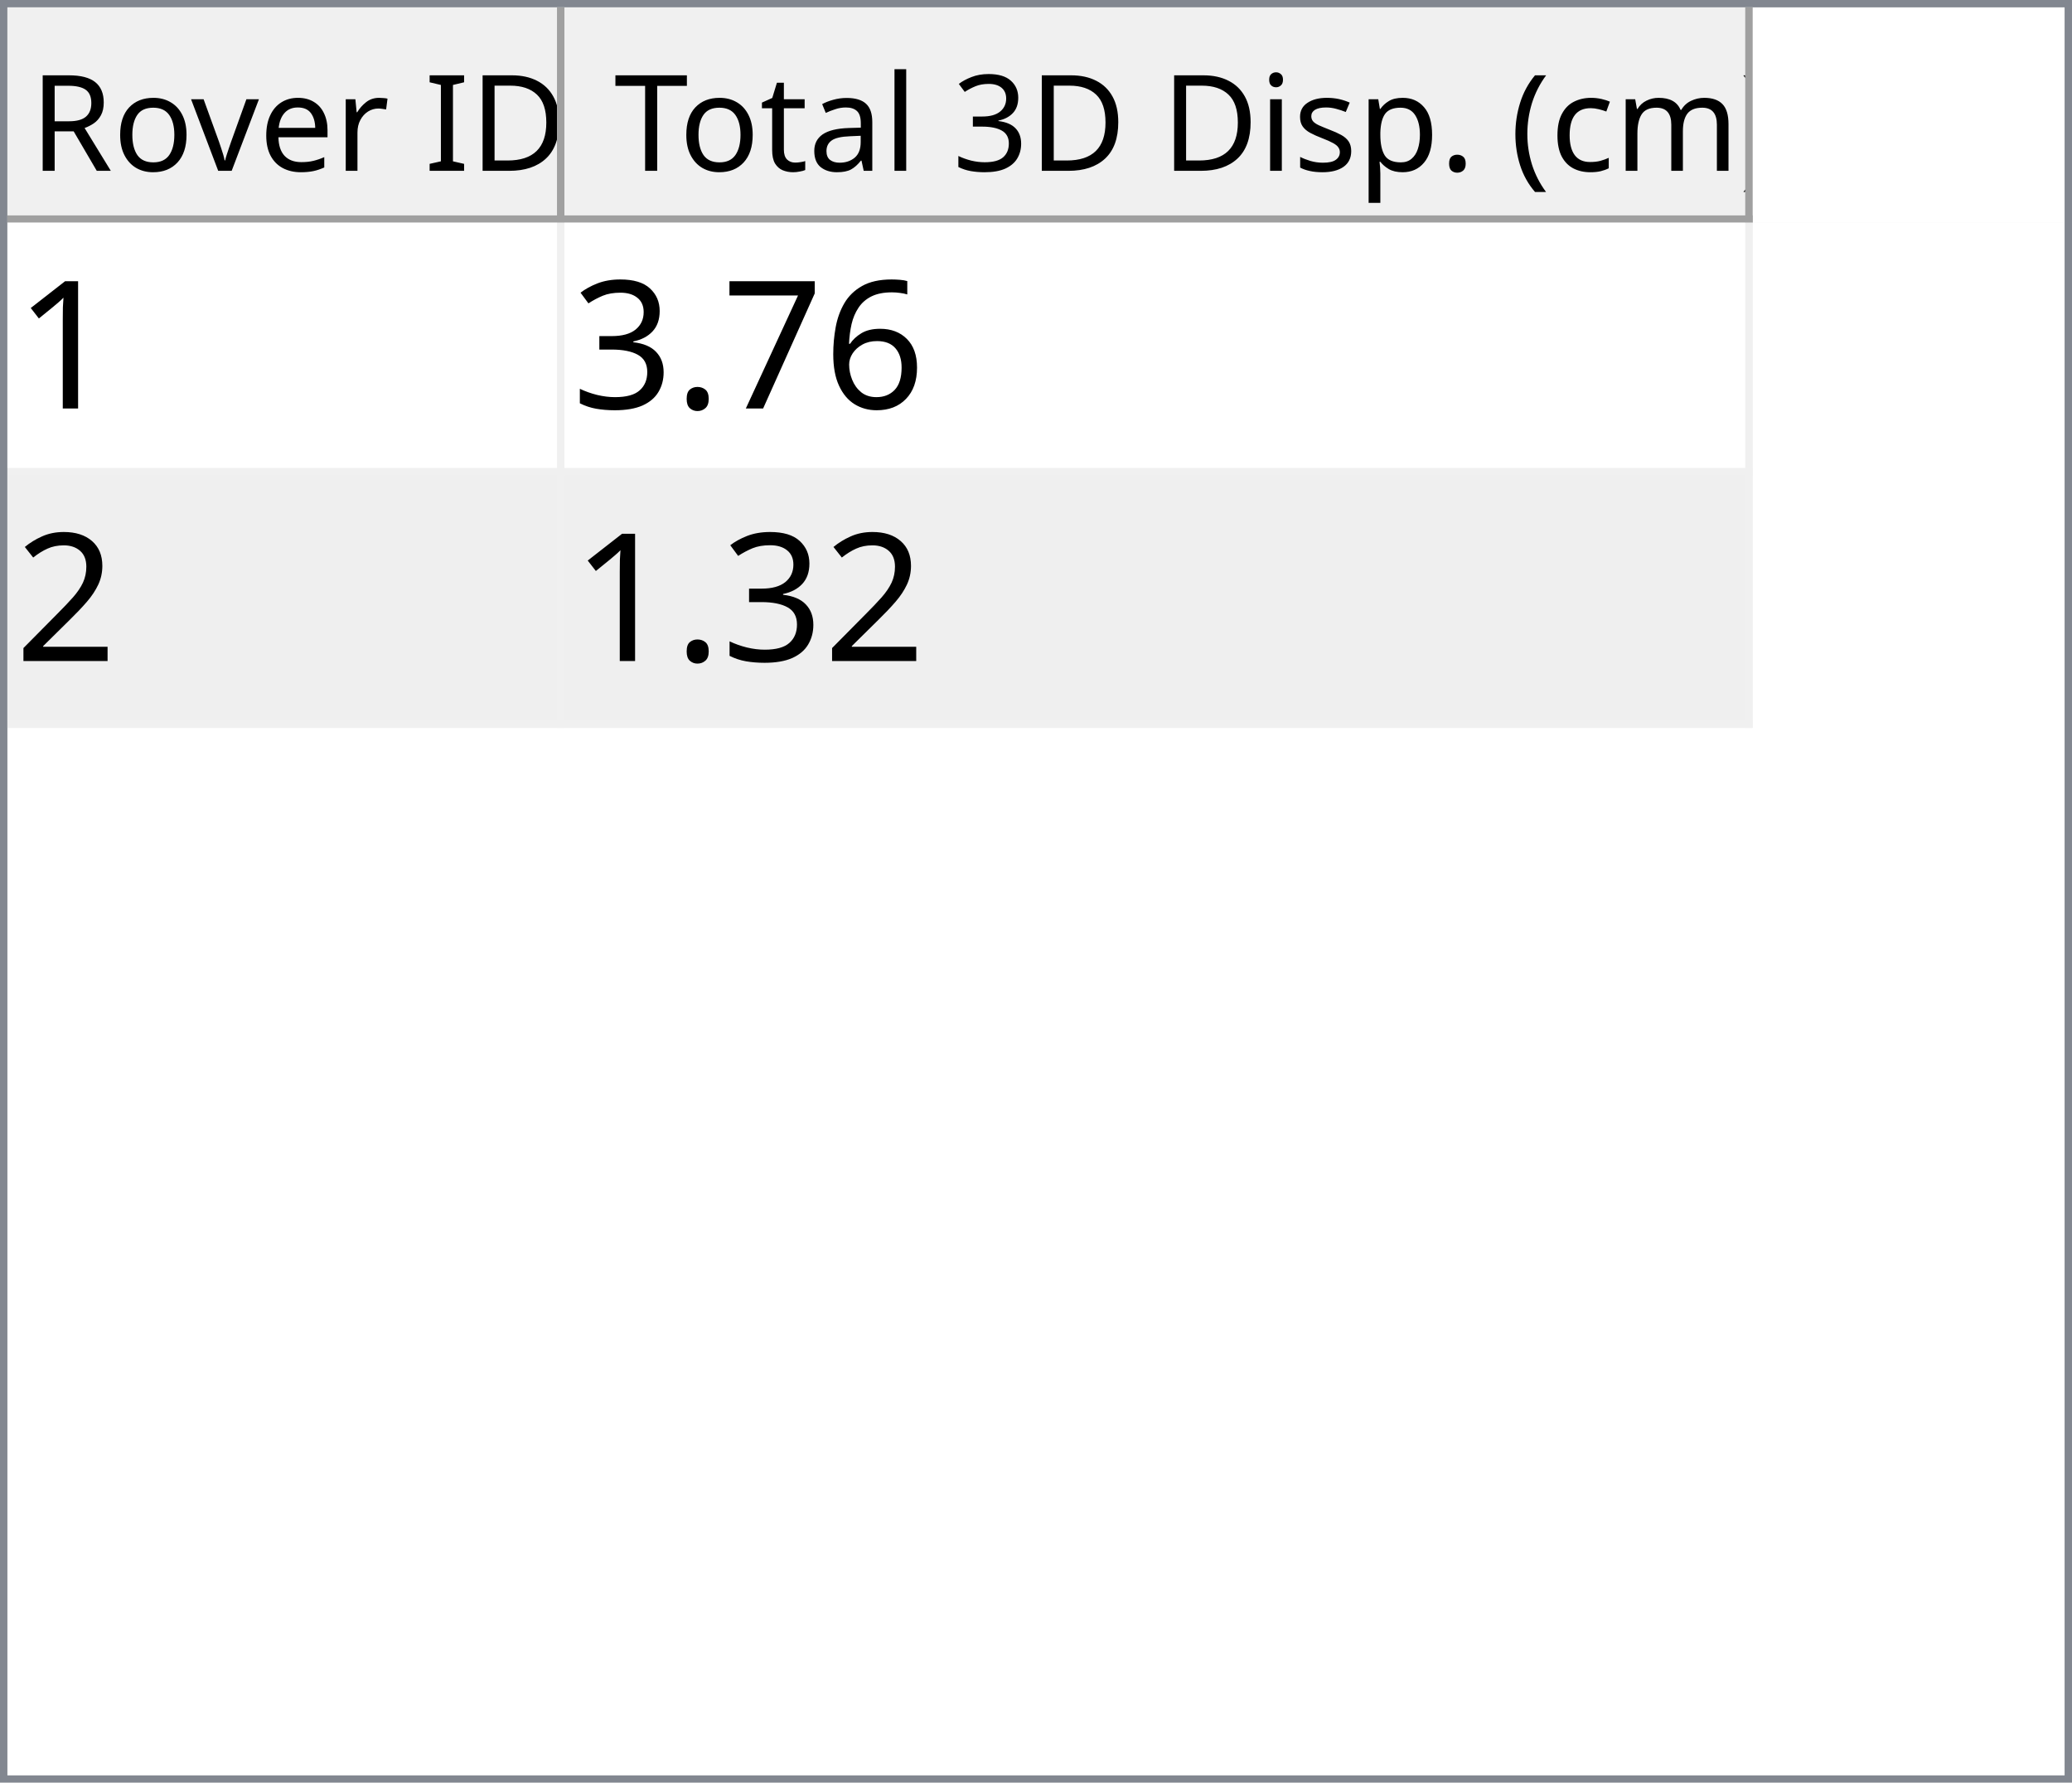
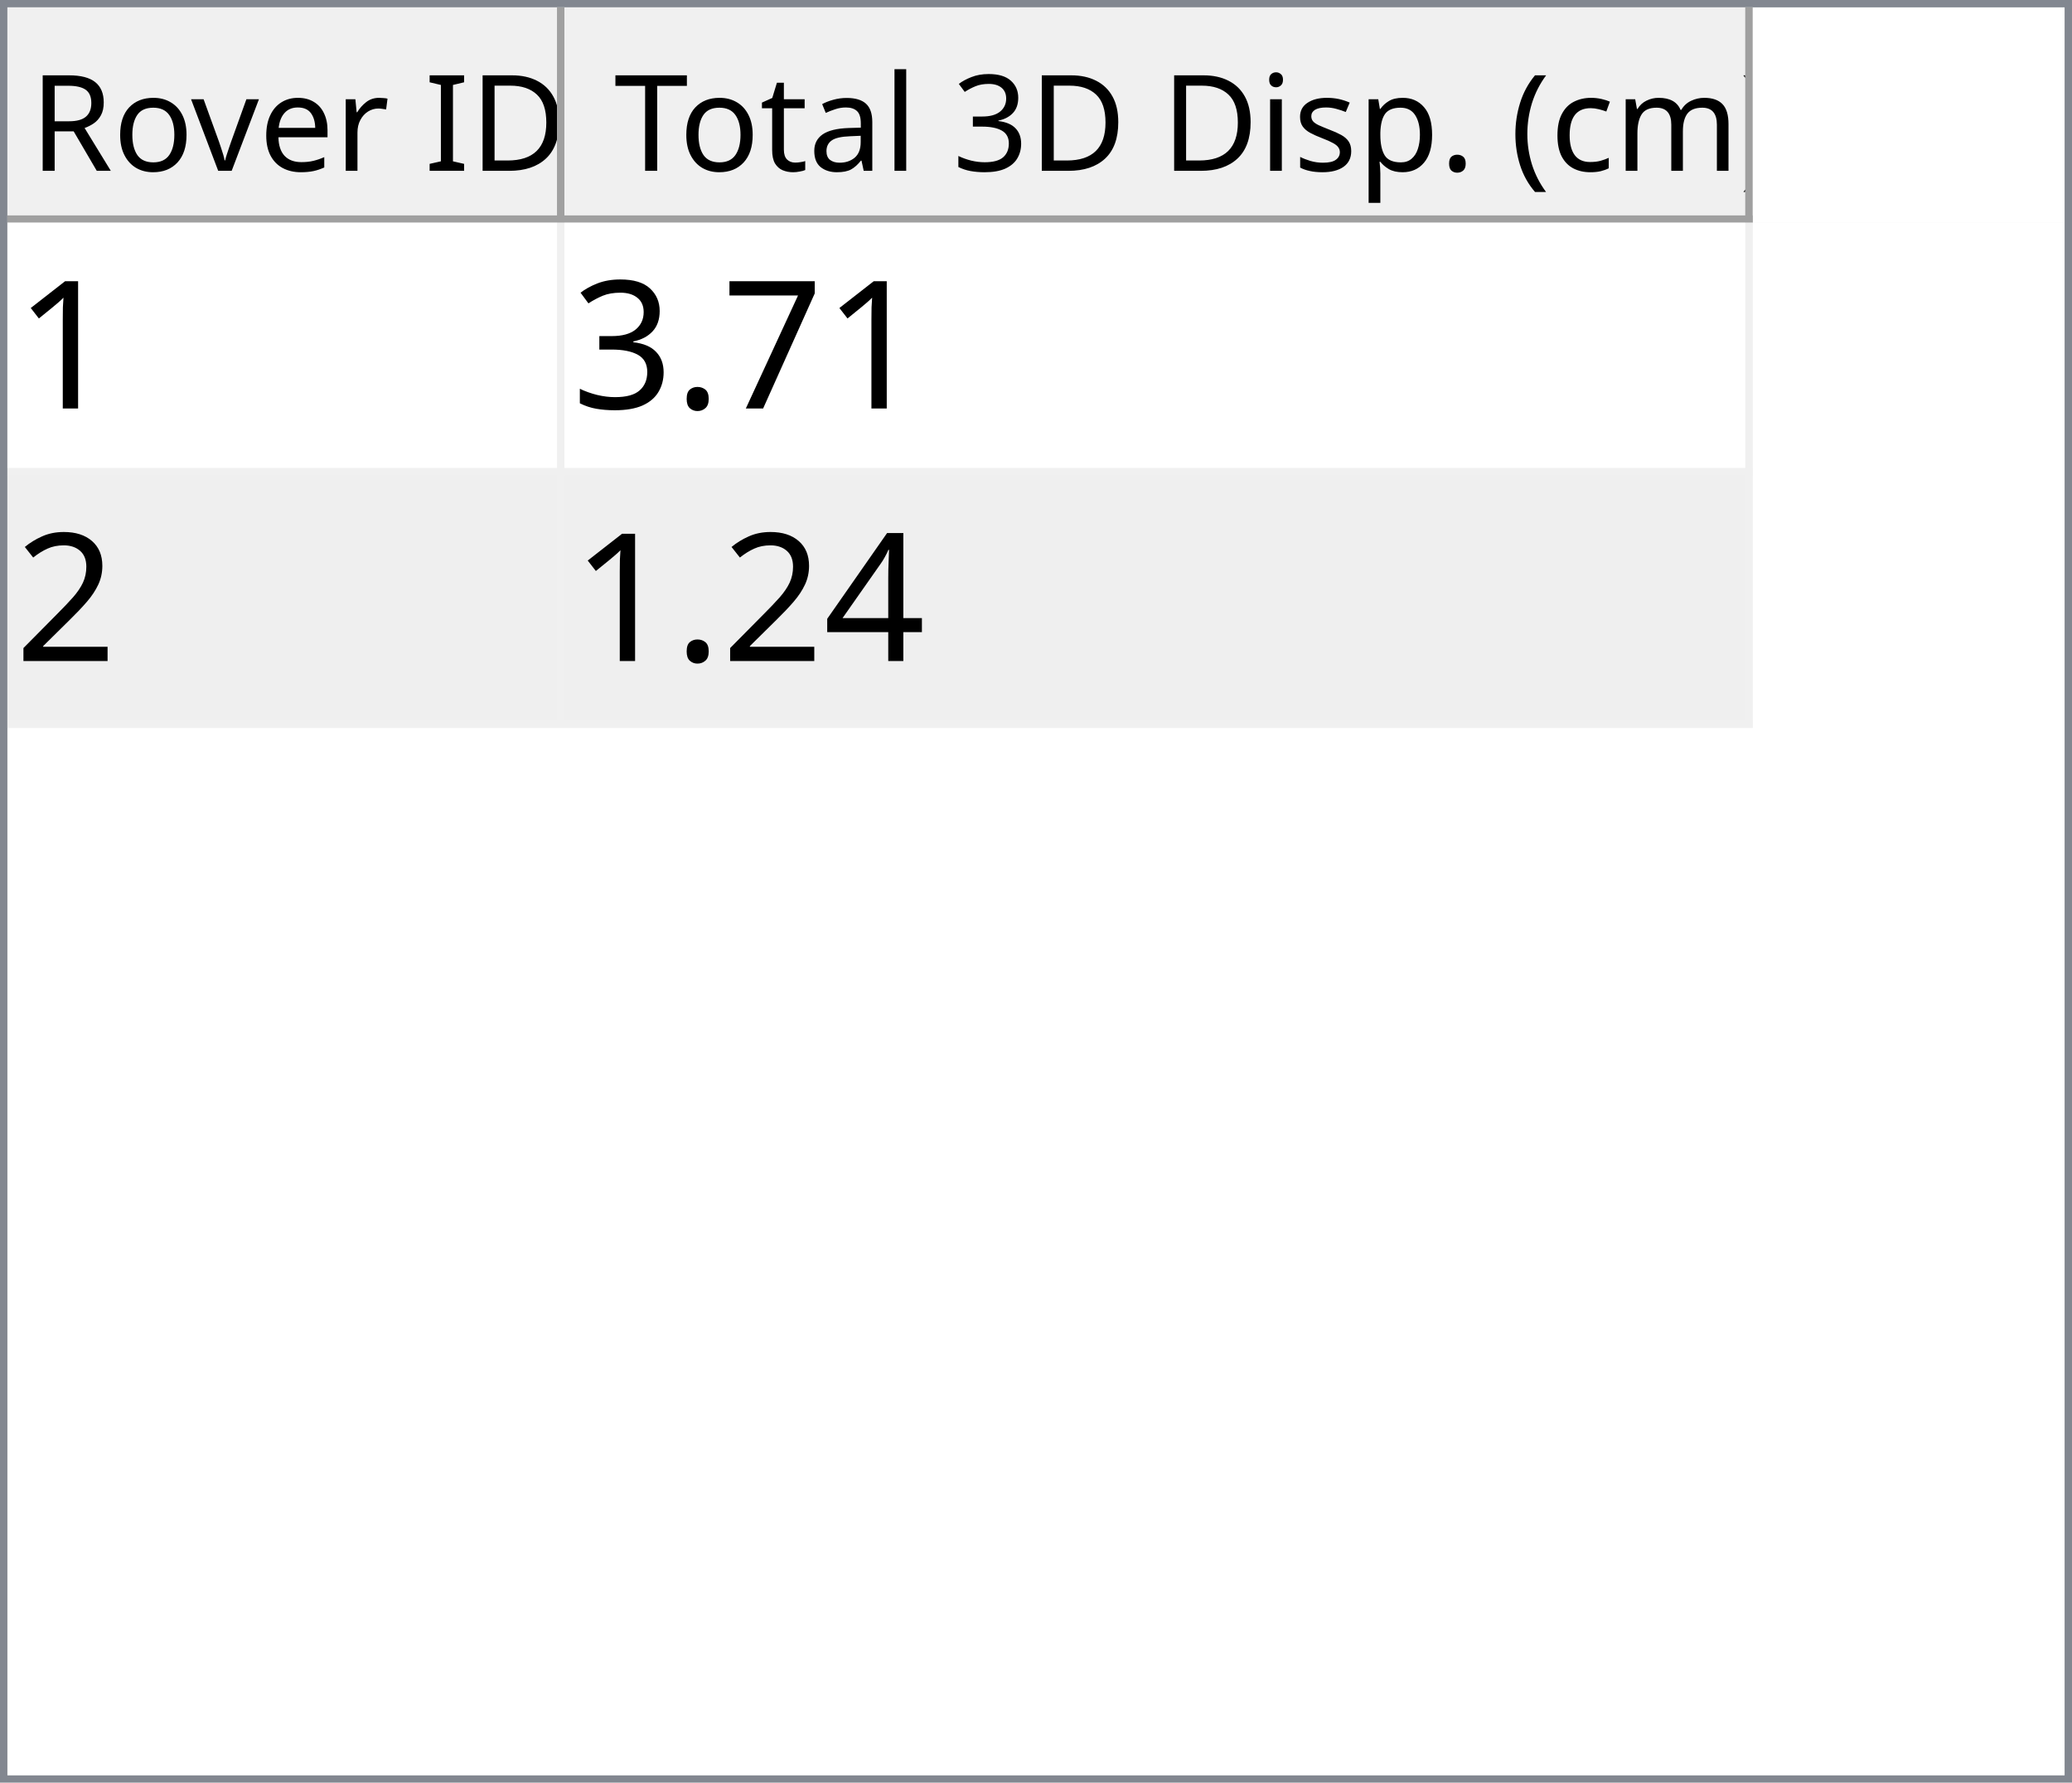
<svg xmlns="http://www.w3.org/2000/svg" style="fill-opacity:1; color-rendering:auto; color-interpolation:auto; text-rendering:auto; stroke:black; stroke-linecap:square; stroke-miterlimit:10; shape-rendering:auto; stroke-opacity:1; fill:black; stroke-dasharray:none; font-weight:normal; stroke-width:1; font-family:'Dialog'; font-style:normal; stroke-linejoin:miter; font-size:12px; stroke-dashoffset:0; image-rendering:auto;" width="279" height="240">
  <defs id="genericDefs" />
  <g>
    <defs id="defs1">
      <clipPath clipPathUnits="userSpaceOnUse" id="clipPath1">
        <path d="M0 0 L279 0 L279 240 L0 240 L0 0 Z" />
      </clipPath>
      <clipPath clipPathUnits="userSpaceOnUse" id="clipPath2">
        <path d="M0 0 L0 240 L279 240 L279 0 Z" />
      </clipPath>
      <clipPath clipPathUnits="userSpaceOnUse" id="clipPath3">
        <path d="M0 0 L0 29 L277 29 L277 0 Z" />
      </clipPath>
      <clipPath clipPathUnits="userSpaceOnUse" id="clipPath4">
        <path d="M0 0 L0 29 L75 29 L75 0 Z" />
      </clipPath>
      <clipPath clipPathUnits="userSpaceOnUse" id="clipPath5">
        <path d="M1 1 L1 28 L74 28 L74 1 Z" />
      </clipPath>
      <clipPath clipPathUnits="userSpaceOnUse" id="clipPath6">
        <path d="M0 0 L0 27 L73 27 L73 0 Z" />
      </clipPath>
      <clipPath clipPathUnits="userSpaceOnUse" id="clipPath7">
        <path d="M-0.5 -0.5 L-0.5 28.5 L74.5 28.5 L74.5 -0.5 Z" />
      </clipPath>
      <clipPath clipPathUnits="userSpaceOnUse" id="clipPath8">
        <path d="M0 0 L0 29 L160 29 L160 0 Z" />
      </clipPath>
      <clipPath clipPathUnits="userSpaceOnUse" id="clipPath9">
        <path d="M1 1 L1 28 L159 28 L159 1 Z" />
      </clipPath>
      <clipPath clipPathUnits="userSpaceOnUse" id="clipPath10">
        <path d="M0 0 L0 27 L158 27 L158 0 Z" />
      </clipPath>
      <clipPath clipPathUnits="userSpaceOnUse" id="clipPath11">
        <path d="M-0.5 -0.5 L-0.5 28.5 L159.5 28.5 L159.5 -0.5 Z" />
      </clipPath>
      <clipPath clipPathUnits="userSpaceOnUse" id="clipPath12">
        <path d="M0 0 L0 209 L277 209 L277 0 Z" />
      </clipPath>
      <clipPath clipPathUnits="userSpaceOnUse" id="clipPath13">
        <path d="M0 0 L0 68 L235 68 L235 0 Z" />
      </clipPath>
      <clipPath clipPathUnits="userSpaceOnUse" id="clipPath14">
        <path d="M-0.5 -0.5 L-0.5 67.5 L234.5 67.5 L234.5 -0.5 Z" />
      </clipPath>
      <clipPath clipPathUnits="userSpaceOnUse" id="clipPath15">
        <path d="M0 0 L0 33 L74 33 L74 0 Z" />
      </clipPath>
      <clipPath clipPathUnits="userSpaceOnUse" id="clipPath16">
        <path d="M0 0 L0 33 L159 33 L159 0 Z" />
      </clipPath>
      <font horiz-adv-x="64.551" id="font1">
        <font-face ascent="107.91" descent="25.098" units-per-em="100" style="font-style:normal; font-family:Segoe UI; font-weight:normal;" />
        <missing-glyph horiz-adv-x="64.551" d="M8.109 0 L8.109 68.266 L56.453 68.266 L56.453 0 L8.109 0 ZM15.328 7.234 L49.219 7.234 L49.219 61.031 L15.328 61.031 L15.328 7.234 Z" />
        <glyph unicode="D" horiz-adv-x="70.117" d="M9.188 0 L9.188 70.016 L28.516 70.016 Q65.531 70.016 65.531 35.891 Q65.531 19.672 55.25 9.836 Q44.969 0 27.734 0 L9.188 0 ZM17.391 62.594 L17.391 7.422 L27.828 7.422 Q41.609 7.422 49.273 14.797 Q56.938 22.172 56.938 35.688 Q56.938 62.594 28.328 62.594 L17.391 62.594 Z" />
        <glyph unicode="I" horiz-adv-x="26.611" d="M17.391 0 L9.188 0 L9.188 70.016 L17.391 70.016 L17.391 0 Z" />
        <glyph unicode=" " horiz-adv-x="27.393" d="" />
        <glyph unicode="r" horiz-adv-x="34.766" d="M34.188 41.891 Q32.078 43.5 28.125 43.5 Q23 43.5 19.555 38.672 Q16.109 33.844 16.109 25.484 L16.109 0 L8.109 0 L8.109 50 L16.109 50 L16.109 39.703 L16.312 39.703 Q18.016 44.969 21.531 47.922 Q25.047 50.875 29.391 50.875 Q32.516 50.875 34.188 50.203 L34.188 41.891 Z" />
        <glyph unicode="e" horiz-adv-x="52.295" d="M48.297 23 L12.984 23 Q13.188 14.656 17.484 10.109 Q21.781 5.562 29.297 5.562 Q37.75 5.562 44.828 11.141 L44.828 3.609 Q38.234 -1.172 27.391 -1.172 Q16.797 -1.172 10.742 5.641 Q4.688 12.453 4.688 24.812 Q4.688 36.469 11.305 43.82 Q17.922 51.172 27.734 51.172 Q37.547 51.172 42.922 44.828 Q48.297 38.484 48.297 27.203 L48.297 23 ZM40.094 29.781 Q40.047 36.719 36.75 40.578 Q33.453 44.438 27.594 44.438 Q21.922 44.438 17.969 40.383 Q14.016 36.328 13.094 29.781 L40.094 29.781 Z" />
        <glyph unicode="v" horiz-adv-x="47.9" d="M47.406 50 L27.484 0 L19.625 0 L0.688 50 L9.469 50 L22.172 13.672 Q23.578 9.672 23.922 6.688 L24.125 6.688 Q24.609 10.453 25.688 13.484 L38.969 50 L47.406 50 Z" />
        <glyph unicode="o" horiz-adv-x="58.594" d="M29 -1.172 Q17.922 -1.172 11.305 5.836 Q4.688 12.844 4.688 24.422 Q4.688 37.016 11.57 44.094 Q18.453 51.172 30.172 51.172 Q41.359 51.172 47.633 44.289 Q53.906 37.406 53.906 25.203 Q53.906 13.234 47.141 6.031 Q40.375 -1.172 29 -1.172 ZM29.594 44.438 Q21.875 44.438 17.383 39.188 Q12.891 33.938 12.891 24.703 Q12.891 15.828 17.43 10.695 Q21.969 5.562 29.594 5.562 Q37.359 5.562 41.531 10.594 Q45.703 15.625 45.703 24.906 Q45.703 34.281 41.531 39.359 Q37.359 44.438 29.594 44.438 Z" />
        <glyph unicode="R" horiz-adv-x="59.814" d="M59.375 0 L49.609 0 L37.891 19.625 Q36.281 22.359 34.766 24.289 Q33.25 26.219 31.664 27.438 Q30.078 28.656 28.25 29.219 Q26.422 29.781 24.125 29.781 L17.391 29.781 L17.391 0 L9.188 0 L9.188 70.016 L30.078 70.016 Q34.672 70.016 38.555 68.867 Q42.438 67.719 45.289 65.375 Q48.141 63.031 49.758 59.547 Q51.375 56.062 51.375 51.375 Q51.375 47.703 50.273 44.656 Q49.172 41.609 47.148 39.211 Q45.125 36.812 42.266 35.133 Q39.406 33.453 35.844 32.516 L35.844 32.328 Q37.594 31.547 38.891 30.547 Q40.188 29.547 41.359 28.18 Q42.531 26.812 43.68 25.078 Q44.828 23.344 46.234 21.047 L59.375 0 ZM17.391 62.594 L17.391 37.203 L28.516 37.203 Q31.594 37.203 34.203 38.133 Q36.812 39.062 38.719 40.797 Q40.625 42.531 41.703 45.047 Q42.781 47.562 42.781 50.688 Q42.781 56.297 39.141 59.445 Q35.5 62.594 28.609 62.594 L17.391 62.594 Z" />
        <glyph unicode=")" horiz-adv-x="30.176" d="M8.297 -15.922 L1.172 -15.922 Q16.406 2.344 16.406 26.812 Q16.406 51.469 1.078 70.016 L8.297 70.016 Q23.531 52.156 23.531 26.703 Q23.531 1.375 8.297 -15.922 Z" />
        <glyph unicode="m" horiz-adv-x="86.133" d="M79.109 0 L71.094 0 L71.094 28.719 Q71.094 37.016 68.531 40.727 Q65.969 44.438 59.906 44.438 Q54.781 44.438 51.195 39.75 Q47.609 35.062 47.609 28.516 L47.609 0 L39.594 0 L39.594 29.688 Q39.594 44.438 28.219 44.438 Q22.953 44.438 19.531 40.016 Q16.109 35.594 16.109 28.516 L16.109 0 L8.109 0 L8.109 50 L16.109 50 L16.109 42.094 L16.312 42.094 Q21.625 51.172 31.844 51.172 Q36.969 51.172 40.773 48.312 Q44.578 45.453 46 40.828 Q51.562 51.172 62.594 51.172 Q79.109 51.172 79.109 30.812 L79.109 0 Z" />
        <glyph unicode="c" horiz-adv-x="46.191" d="M42.188 2.297 Q36.422 -1.172 28.516 -1.172 Q17.828 -1.172 11.258 5.789 Q4.688 12.75 4.688 23.828 Q4.688 36.188 11.766 43.68 Q18.844 51.172 30.672 51.172 Q37.25 51.172 42.281 48.734 L42.281 40.531 Q36.719 44.438 30.375 44.438 Q22.703 44.438 17.797 38.945 Q12.891 33.453 12.891 24.516 Q12.891 15.719 17.508 10.641 Q22.125 5.562 29.891 5.562 Q36.422 5.562 42.188 9.906 L42.188 2.297 Z" />
        <glyph unicode="(" horiz-adv-x="30.176" d="M29.109 -15.922 L21.969 -15.922 Q6.844 1.375 6.844 26.703 Q6.844 52.156 21.969 70.016 L29.203 70.016 Q13.875 51.469 13.875 26.812 Q13.875 2.344 29.109 -15.922 Z" />
        <glyph unicode="." horiz-adv-x="21.68" d="M10.891 -1.078 Q8.641 -1.078 7.055 0.539 Q5.469 2.156 5.469 4.391 Q5.469 6.641 7.055 8.273 Q8.641 9.906 10.891 9.906 Q13.188 9.906 14.797 8.273 Q16.406 6.641 16.406 4.391 Q16.406 2.156 14.797 0.539 Q13.188 -1.078 10.891 -1.078 Z" />
        <glyph unicode="p" horiz-adv-x="58.789" d="M16.312 7.234 L16.109 7.234 L16.109 -23 L8.109 -23 L8.109 50 L16.109 50 L16.109 41.219 L16.312 41.219 Q22.219 51.172 33.594 51.172 Q43.266 51.172 48.688 44.461 Q54.109 37.75 54.109 26.469 Q54.109 13.922 48 6.375 Q41.891 -1.172 31.297 -1.172 Q21.578 -1.172 16.312 7.234 ZM16.109 27.391 L16.109 20.406 Q16.109 14.203 20.141 9.883 Q24.172 5.562 30.375 5.562 Q37.641 5.562 41.773 11.133 Q45.906 16.703 45.906 26.609 Q45.906 34.969 42.047 39.703 Q38.188 44.438 31.594 44.438 Q24.609 44.438 20.359 39.578 Q16.109 34.719 16.109 27.391 Z" />
        <glyph unicode="s" horiz-adv-x="42.432" d="M5.078 1.812 L5.078 10.406 Q11.625 5.562 19.484 5.562 Q30.031 5.562 30.031 12.594 Q30.031 14.594 29.125 15.992 Q28.219 17.391 26.68 18.461 Q25.141 19.531 23.07 20.383 Q21 21.234 18.609 22.172 Q15.281 23.484 12.766 24.828 Q10.25 26.172 8.57 27.859 Q6.891 29.547 6.031 31.695 Q5.172 33.844 5.172 36.719 Q5.172 40.234 6.789 42.945 Q8.406 45.656 11.086 47.484 Q13.766 49.312 17.211 50.242 Q20.656 51.172 24.312 51.172 Q30.812 51.172 35.938 48.922 L35.938 40.828 Q30.422 44.438 23.25 44.438 Q21 44.438 19.195 43.922 Q17.391 43.406 16.094 42.477 Q14.797 41.547 14.086 40.258 Q13.375 38.969 13.375 37.406 Q13.375 35.453 14.086 34.133 Q14.797 32.812 16.164 31.789 Q17.531 30.766 19.484 29.938 Q21.438 29.109 23.922 28.125 Q27.25 26.859 29.883 25.516 Q32.516 24.172 34.375 22.484 Q36.234 20.797 37.234 18.602 Q38.234 16.406 38.234 13.375 Q38.234 9.672 36.602 6.938 Q34.969 4.203 32.234 2.398 Q29.5 0.594 25.93 -0.289 Q22.359 -1.172 18.453 -1.172 Q10.75 -1.172 5.078 1.812 Z" />
        <glyph unicode="i" horiz-adv-x="24.219" d="M12.203 62.703 Q10.062 62.703 8.547 64.164 Q7.031 65.625 7.031 67.875 Q7.031 70.125 8.547 71.609 Q10.062 73.094 12.203 73.094 Q14.406 73.094 15.945 71.609 Q17.484 70.125 17.484 67.875 Q17.484 65.719 15.945 64.211 Q14.406 62.703 12.203 62.703 ZM16.109 0 L8.109 0 L8.109 50 L16.109 50 L16.109 0 Z" />
        <glyph unicode="3" horiz-adv-x="53.906" d="M46.531 19.828 Q46.531 15.094 44.75 11.211 Q42.969 7.328 39.719 4.57 Q36.469 1.812 31.93 0.297 Q27.391 -1.219 21.922 -1.219 Q11.922 -1.219 6 2.594 L6 11.188 Q13.094 5.609 22.219 5.609 Q25.875 5.609 28.828 6.539 Q31.781 7.469 33.906 9.227 Q36.031 10.984 37.18 13.477 Q38.328 15.969 38.328 19.094 Q38.328 32.812 18.797 32.812 L12.984 32.812 L12.984 39.594 L18.5 39.594 Q35.797 39.594 35.797 52.484 Q35.797 64.406 22.609 64.406 Q15.188 64.406 8.688 59.422 L8.688 67.188 Q15.375 71.188 24.609 71.188 Q29 71.188 32.57 69.969 Q36.141 68.75 38.68 66.555 Q41.219 64.359 42.609 61.281 Q44 58.203 44 54.5 Q44 40.672 30.031 36.719 L30.031 36.531 Q33.594 36.141 36.625 34.797 Q39.656 33.453 41.852 31.305 Q44.047 29.156 45.289 26.25 Q46.531 23.344 46.531 19.828 Z" />
        <glyph unicode="l" horiz-adv-x="24.219" d="M16.109 0 L8.109 0 L8.109 74.031 L16.109 74.031 L16.109 0 Z" />
        <glyph unicode="a" horiz-adv-x="50.879" d="M43.891 0 L35.891 0 L35.891 7.812 L35.688 7.812 Q30.469 -1.172 20.312 -1.172 Q12.844 -1.172 8.617 2.781 Q4.391 6.734 4.391 13.281 Q4.391 27.297 20.906 29.594 L35.891 31.688 Q35.891 44.438 25.594 44.438 Q16.547 44.438 9.281 38.281 L9.281 46.484 Q16.656 51.172 26.266 51.172 Q43.891 51.172 43.891 32.516 L43.891 0 ZM35.891 25.297 L23.828 23.641 Q18.266 22.859 15.43 20.875 Q12.594 18.891 12.594 13.875 Q12.594 10.203 15.211 7.883 Q17.828 5.562 22.172 5.562 Q28.125 5.562 32.008 9.742 Q35.891 13.922 35.891 20.312 L35.891 25.297 Z" />
        <glyph unicode="t" horiz-adv-x="33.887" d="M31.297 0.484 Q28.469 -1.078 23.828 -1.078 Q10.688 -1.078 10.688 13.578 L10.688 43.172 L2.094 43.172 L2.094 50 L10.688 50 L10.688 62.203 L18.703 64.797 L18.703 50 L31.297 50 L31.297 43.172 L18.703 43.172 L18.703 14.984 Q18.703 9.969 20.414 7.82 Q22.125 5.672 26.078 5.672 Q29.109 5.672 31.297 7.328 L31.297 0.484 Z" />
        <glyph unicode="T" horiz-adv-x="52.393" d="M50.594 62.594 L30.375 62.594 L30.375 0 L22.172 0 L22.172 62.594 L2 62.594 L2 70.016 L50.594 70.016 L50.594 62.594 Z" />
      </font>
      <font horiz-adv-x="75.0" id="font2">
        <font-face ascent="100.537" descent="21.973" units-per-em="100" style="font-style:normal; font-family:sans-serif; font-weight:normal;" />
        <missing-glyph horiz-adv-x="75.0" d="M12.5 0 L12.5 62.5 L62.5 62.5 L62.5 0 L12.5 0 ZM14.062 1.562 L60.938 1.562 L60.938 60.938 L14.062 60.938 L14.062 1.562 Z" />
        <glyph unicode="1" horiz-adv-x="55.615" d="M37.25 0 L28.469 0 L28.469 56 Q25.297 52.984 20.141 49.953 Q14.984 46.922 10.891 45.406 L10.891 53.906 Q18.266 57.375 23.781 62.305 Q29.297 67.234 31.594 71.875 L37.25 71.875 L37.25 0 Z" />
-         <glyph unicode="6" horiz-adv-x="55.615" d="M49.75 54.047 L41.016 53.375 Q39.844 58.547 37.703 60.891 Q34.125 64.656 28.906 64.656 Q24.703 64.656 21.531 62.312 Q17.391 59.281 14.992 53.469 Q12.594 47.656 12.5 36.922 Q15.672 41.75 20.266 44.094 Q24.859 46.438 29.891 46.438 Q38.672 46.438 44.852 39.969 Q51.031 33.5 51.031 23.25 Q51.031 16.5 48.125 10.719 Q45.219 4.938 40.141 1.859 Q35.062 -1.219 28.609 -1.219 Q17.625 -1.219 10.695 6.859 Q3.766 14.938 3.766 33.5 Q3.766 54.25 11.422 63.672 Q18.109 71.875 29.438 71.875 Q37.891 71.875 43.289 67.141 Q48.688 62.406 49.75 54.047 ZM13.875 23.188 Q13.875 18.656 15.797 14.508 Q17.719 10.359 21.188 8.18 Q24.656 6 28.469 6 Q34.031 6 38.039 10.492 Q42.047 14.984 42.047 22.703 Q42.047 30.125 38.086 34.398 Q34.125 38.672 28.125 38.672 Q22.172 38.672 18.023 34.398 Q13.875 30.125 13.875 23.188 Z" />
        <glyph unicode="7" horiz-adv-x="55.615" d="M4.734 62.203 L4.734 70.656 L51.078 70.656 L51.078 63.812 Q44.234 56.547 37.523 44.484 Q30.812 32.422 27.156 19.672 Q24.516 10.688 23.781 0 L14.75 0 Q14.891 8.453 18.062 20.414 Q21.234 32.375 27.172 43.484 Q33.109 54.594 39.797 62.203 L4.734 62.203 Z" />
        <glyph unicode="." horiz-adv-x="27.783" d="M9.078 0 L9.078 10.016 L19.094 10.016 L19.094 0 L9.078 0 Z" />
        <glyph unicode="3" horiz-adv-x="55.615" d="M4.203 18.891 L12.984 20.062 Q14.5 12.594 18.141 9.297 Q21.781 6 27 6 Q33.203 6 37.477 10.297 Q41.75 14.594 41.75 20.953 Q41.75 27 37.797 30.93 Q33.844 34.859 27.734 34.859 Q25.25 34.859 21.531 33.891 L22.516 41.609 Q23.391 41.5 23.922 41.5 Q29.547 41.5 34.039 44.43 Q38.531 47.359 38.531 53.469 Q38.531 58.297 35.258 61.477 Q31.984 64.656 26.812 64.656 Q21.688 64.656 18.266 61.43 Q14.844 58.203 13.875 51.766 L5.078 53.328 Q6.688 62.156 12.398 67.016 Q18.109 71.875 26.609 71.875 Q32.469 71.875 37.398 69.359 Q42.328 66.844 44.945 62.5 Q47.562 58.156 47.562 53.266 Q47.562 48.641 45.07 44.828 Q42.578 41.016 37.703 38.766 Q44.047 37.312 47.562 32.695 Q51.078 28.078 51.078 21.141 Q51.078 11.766 44.242 5.25 Q37.406 -1.266 26.953 -1.266 Q17.531 -1.266 11.305 4.352 Q5.078 9.969 4.203 18.891 Z" />
        <glyph unicode="2" horiz-adv-x="55.615" d="M50.344 8.453 L50.344 0 L3.031 0 Q2.938 3.172 4.047 6.109 Q5.859 10.938 9.836 15.625 Q13.812 20.312 21.344 26.469 Q33.016 36.031 37.117 41.625 Q41.219 47.219 41.219 52.203 Q41.219 57.422 37.477 61.008 Q33.734 64.594 27.734 64.594 Q21.391 64.594 17.578 60.789 Q13.766 56.984 13.719 50.25 L4.688 51.172 Q5.609 61.281 11.664 66.578 Q17.719 71.875 27.938 71.875 Q38.234 71.875 44.242 66.164 Q50.25 60.453 50.25 52 Q50.25 47.703 48.492 43.555 Q46.734 39.406 42.656 34.812 Q38.578 30.219 29.109 22.219 Q21.188 15.578 18.945 13.211 Q16.703 10.844 15.234 8.453 L50.344 8.453 Z" />
+         <glyph unicode="4" horiz-adv-x="55.615" d="M32.328 0 L32.328 17.141 L1.266 17.141 L1.266 25.203 L33.938 71.578 L41.109 71.578 L41.109 25.203 L50.781 25.203 L50.781 17.141 L41.109 17.141 L41.109 0 L32.328 0 ZM32.328 25.203 L32.328 57.469 L9.906 25.203 L32.328 25.203 Z" />
      </font>
    </defs>
    <g style="fill:white; stroke:white;">
      <rect x="0" y="0" width="279" style="clip-path:url(#clipPath1); stroke:none;" height="240" />
    </g>
    <g style="fill:white; text-rendering:optimizeSpeed; color-rendering:optimizeSpeed; image-rendering:optimizeSpeed; shape-rendering:crispEdges; stroke:white; color-interpolation:sRGB;">
      <rect x="0" width="279" height="240" y="0" style="stroke:none;" />
      <path style="stroke:none;" d="M0 240 L279 240 L279 0 L0 0 Z" />
    </g>
    <g style="fill:rgb(240,240,240); font-size:18px; font-family:'Segoe UI'; stroke:rgb(240,240,240);">
      <rect x="0" y="0" width="279" style="clip-path:url(#clipPath2); stroke:none;" height="240" />
    </g>
    <g style="fill:rgb(130,135,144); font-size:18px; font-family:'Segoe UI'; stroke:rgb(130,135,144);">
      <path d="M0 0 L279 0 L279 240 L0 240 L0 0 ZM1 1 L278 1 L278 239 L1 239 L1 1 Z" style="fill-rule:evenodd; clip-path:url(#clipPath2); stroke:none;" />
    </g>
    <g style="fill:white; font-size:18px; font-family:'Segoe UI'; stroke:white;" transform="translate(1,1)">
      <rect x="0" y="0" width="277" style="clip-path:url(#clipPath3); stroke:none;" height="29" />
    </g>
    <g style="fill:rgb(240,240,240); font-size:18px; font-family:'Segoe UI'; stroke:rgb(240,240,240);" transform="translate(1,1)">
      <rect x="0" y="0" width="75" style="clip-path:url(#clipPath4); stroke:none;" height="29" />
    </g>
    <g style="font-family:'Segoe UI'; font-size:18px;" transform="translate(2,2)">
      <text x="2" xml:space="preserve" y="21" style="clip-path:url(#clipPath6); stroke:none;">Rover ID</text>
    </g>
    <g transform="translate(1.5,1.5)" style="fill:rgb(160,160,160); font-size:18px; font-family:'Segoe UI'; stroke:rgb(160,160,160); stroke-linejoin:bevel;">
      <line x1="74" x2="74" y1="0" style="fill:none; clip-path:url(#clipPath7);" y2="28" />
    </g>
    <g transform="matrix(1,0,0,1,1,1) translate(0.5,0.5)" style="fill:rgb(160,160,160); font-size:18px; font-family:'Segoe UI'; stroke:rgb(160,160,160); stroke-linejoin:bevel;">
      <line x1="0" x2="74" y1="28" style="fill:none; clip-path:url(#clipPath7);" y2="28" />
    </g>
    <g style="fill:rgb(240,240,240); font-size:18px; font-family:'Segoe UI'; stroke:rgb(240,240,240);" transform="translate(76,1)">
      <rect x="0" y="0" width="160" style="clip-path:url(#clipPath8); stroke:none;" height="29" />
    </g>
    <g style="font-family:'Segoe UI'; font-size:18px;" transform="translate(77,2)">
      <text x="1" xml:space="preserve" y="21" style="clip-path:url(#clipPath10); stroke:none;"> Total 3D Disp. (cm)</text>
    </g>
    <g transform="translate(76.5,1.5)" style="fill:rgb(160,160,160); font-size:18px; font-family:'Segoe UI'; stroke:rgb(160,160,160); stroke-linejoin:bevel;">
      <line x1="159" x2="159" y1="0" style="fill:none; clip-path:url(#clipPath11);" y2="28" />
    </g>
    <g transform="matrix(1,0,0,1,76,1) translate(0.5,0.5)" style="fill:rgb(160,160,160); font-size:18px; font-family:'Segoe UI'; stroke:rgb(160,160,160); stroke-linejoin:bevel;">
      <line x1="0" x2="159" y1="28" style="fill:none; clip-path:url(#clipPath11);" y2="28" />
    </g>
    <g style="fill:white; font-size:18px; font-family:'Segoe UI'; stroke:white;" transform="translate(1,30)">
      <rect x="0" y="0" width="277" style="clip-path:url(#clipPath12); stroke:none;" height="209" />
    </g>
    <g style="fill:rgb(240,240,240); font-size:24px; font-family:sans-serif; stroke:rgb(240,240,240);" transform="translate(1,30)">
      <rect x="0" y="0" width="235" style="clip-path:url(#clipPath13); stroke:none;" height="68" />
      <line transform="translate(0.5,0.5)" x1="0" x2="234" y1="33" style="clip-path:url(#clipPath14); fill:none; stroke-linejoin:bevel;" y2="33" />
    </g>
    <g transform="matrix(1,0,0,1,1,30) translate(0.5,0.5)" style="fill:rgb(240,240,240); font-size:24px; font-family:sans-serif; stroke:rgb(240,240,240); stroke-linejoin:bevel;">
      <line x1="0" x2="234" y1="67" style="fill:none; clip-path:url(#clipPath14);" y2="67" />
    </g>
    <g transform="matrix(1,0,0,1,1,30) translate(0.5,0.5)" style="fill:rgb(240,240,240); font-size:24px; font-family:sans-serif; stroke:rgb(240,240,240); stroke-linejoin:bevel;">
      <line x1="74" x2="74" y1="0" style="fill:none; clip-path:url(#clipPath14);" y2="67" />
    </g>
    <g transform="matrix(1,0,0,1,1,30) translate(0.5,0.5)" style="fill:rgb(240,240,240); font-size:24px; font-family:sans-serif; stroke:rgb(240,240,240); stroke-linejoin:bevel;">
      <line x1="234" x2="234" y1="0" style="fill:none; clip-path:url(#clipPath14);" y2="67" />
    </g>
    <g style="fill:white; font-size:24px; font-family:sans-serif; stroke:white;" transform="matrix(1,0,0,1,1,30)">
      <rect x="0" y="0" width="74" style="clip-path:url(#clipPath15); stroke:none;" height="33" />
      <text x="1" y="25" style="fill:black; clip-path:url(#clipPath15); stroke:none;" xml:space="preserve">1</text>
    </g>
    <g style="fill:white; font-size:24px; font-family:sans-serif; stroke:white;" transform="matrix(1,0,0,1,1,30) translate(75,0)">
      <rect x="0" y="0" width="159" style="clip-path:url(#clipPath16); stroke:none;" height="33" />
-       <text x="1" y="25" style="fill:black; clip-path:url(#clipPath16); stroke:none;" xml:space="preserve">3.76</text>
+       <text x="1" y="25" style="fill:black; clip-path:url(#clipPath16); stroke:none;" xml:space="preserve">3.71</text>
    </g>
    <g style="fill:rgb(239,239,239); font-size:24px; font-family:sans-serif; stroke:rgb(239,239,239);" transform="matrix(1,0,0,1,1,30) translate(0,34)">
      <rect x="0" y="0" width="74" style="clip-path:url(#clipPath15); stroke:none;" height="33" />
      <text x="1" y="25" style="fill:black; clip-path:url(#clipPath15); stroke:none;" xml:space="preserve">2</text>
    </g>
    <g style="fill:rgb(239,239,239); font-size:24px; font-family:sans-serif; stroke:rgb(239,239,239);" transform="matrix(1,0,0,1,1,30) translate(75,34)">
      <rect x="0" y="0" width="159" style="clip-path:url(#clipPath16); stroke:none;" height="33" />
-       <text x="1" y="25" style="fill:black; clip-path:url(#clipPath16); stroke:none;" xml:space="preserve">1.32</text>
+       <text x="1" y="25" style="fill:black; clip-path:url(#clipPath16); stroke:none;" xml:space="preserve">1.24</text>
    </g>
  </g>
</svg>
